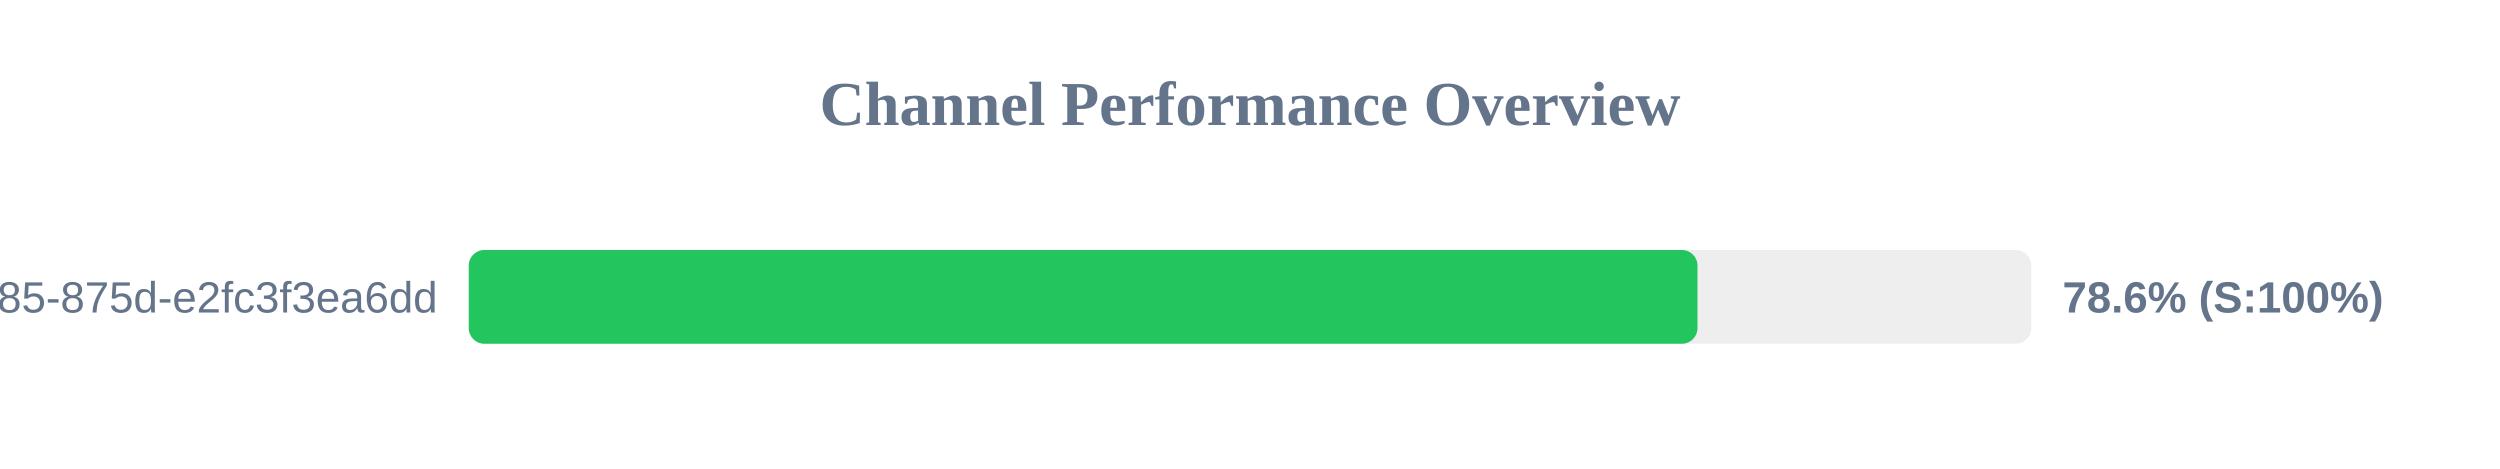
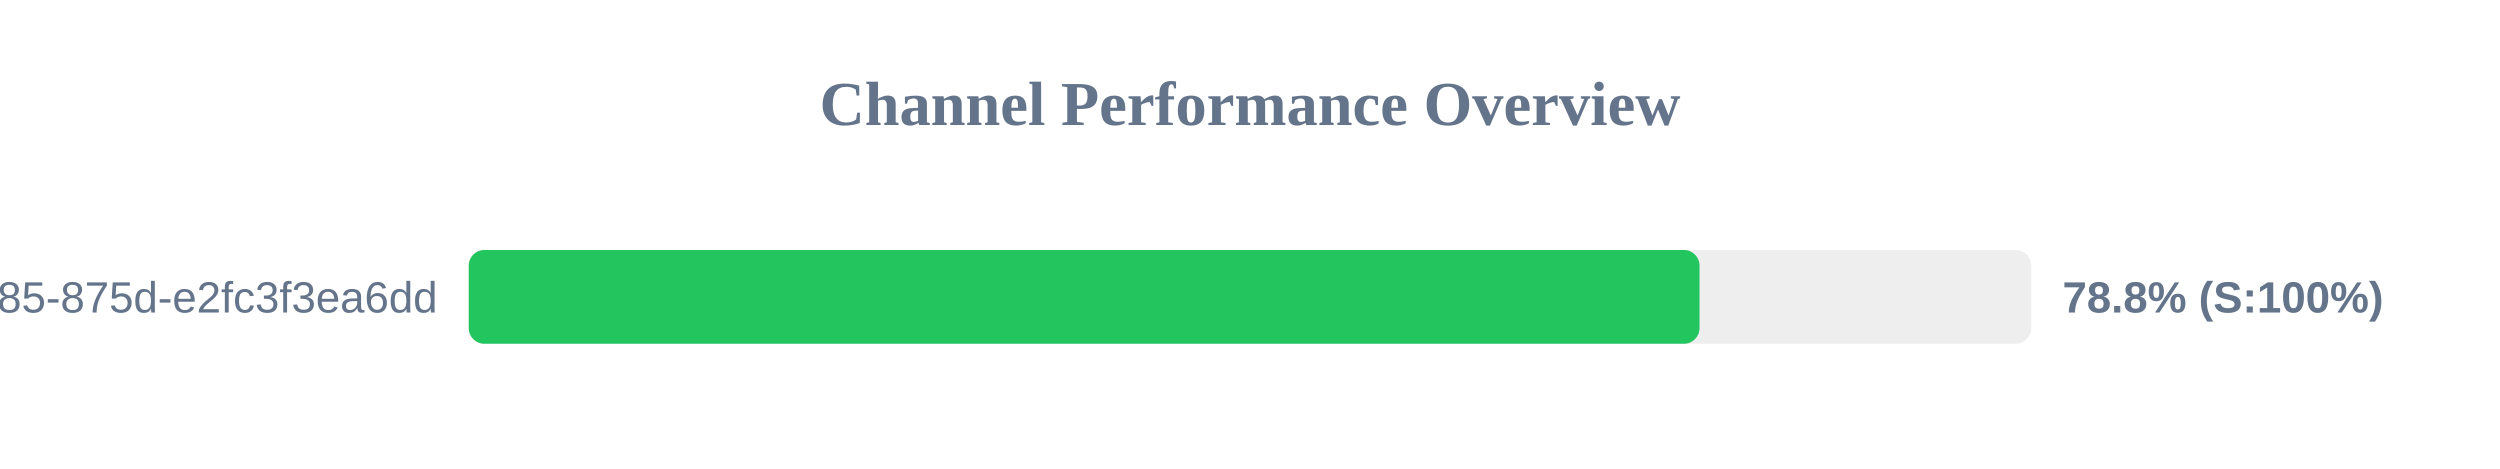
<svg xmlns="http://www.w3.org/2000/svg" width="800" height="150" version="1.1">
  <style>
        .row { font: 14px Arial; fill: #64748b; }
        .score { font: bold 14px Arial; fill: #64748b; }
    </style>
  <text x="400" y="40" text-anchor="middle" font-size="20px" font-weight="bold" fill="#64748b">Channel Performance Overview</text>
  <rect x="150" y="80" width="500" height="30" fill="#eee" rx="5" />
-   <rect x="150" y="80" width="393.2" height="30" fill="#22c55e" rx="5" />
+   <rect x="150" y="80" width="393.85" height="30" fill="#22c55e" rx="5" />
  <text x="140" y="100" text-anchor="end" class="row">?uuid=1045aedf-053c-4585-875d-e2fc3f3ea6dd</text>
-   <text x="660" y="100" text-anchor="start" class="score">78.6% (S:100%)</text>
+   <text x="660" y="100" text-anchor="start" class="score">78.8% (S:100%)</text>
</svg>
